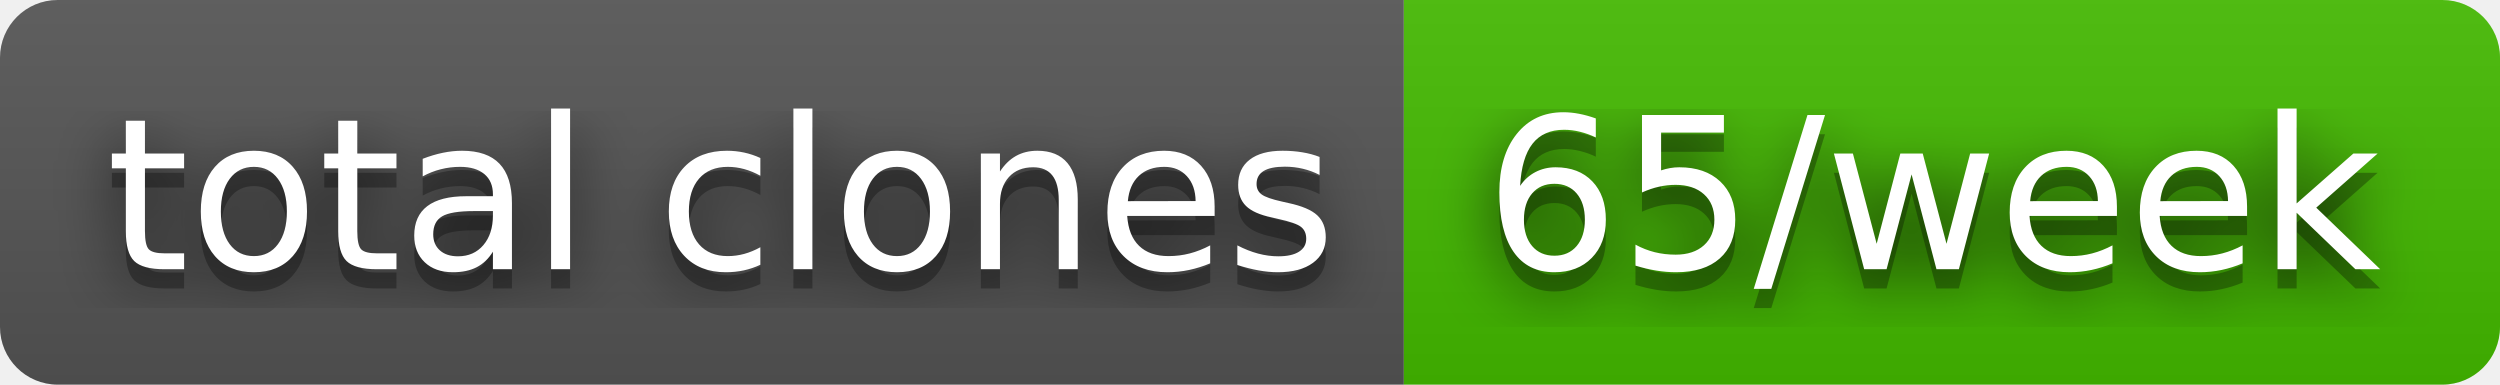
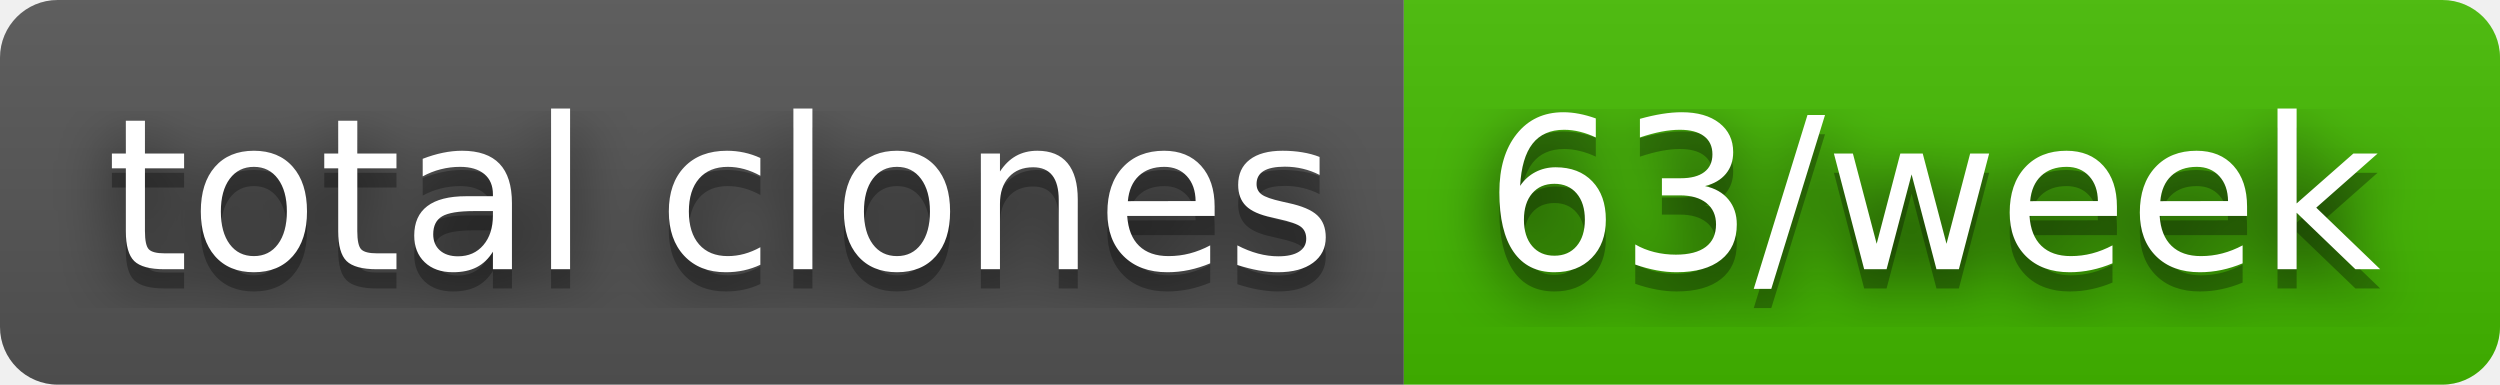
- <svg xmlns="http://www.w3.org/2000/svg" width="130" height="20" role="img" aria-label="total clones: 65/week">
+ <svg xmlns="http://www.w3.org/2000/svg" width="130" height="20" role="img" aria-label="total clones: 63/week">
  <filter id="blur">
    <feGaussianBlur stdDeviation="16" />
  </filter>
  <linearGradient id="s" x2="0" y2="100%">
    <stop offset="0" stop-color="#bbb" stop-opacity=".1" />
    <stop offset="1" stop-opacity=".1" />
  </linearGradient>
  <clipPath id="r">
    <rect width="130" height="20" rx="3" />
  </clipPath>
  <g clip-path="url(#r)">
    <rect width="73" height="20" fill="#555" />
    <rect x="73" width="57" height="20" fill="#4b0" />
    <rect width="130" height="20" fill="url(#s)" />
  </g>
  <g fill="#fff" text-anchor="middle" font-family="Verdana,Geneva,DejaVu Sans,sans-serif" text-rendering="geometricPrecision" font-size="110">
    <g transform="scale(.1)">
      <g aria-hidden="true" fill="#010101">
        <text x="375" y="150" fill-opacity=".8" filter="url(#blur)" textLength="630">total clones</text>
        <text x="375" y="150" fill-opacity=".3" textLength="630">total clones</text>
      </g>
      <text x="375" y="140" textLength="630">total clones</text>
    </g>
    <g transform="scale(.1)">
      <g aria-hidden="true" fill="#010101">
-         <text x="1005" y="150" fill-opacity=".8" filter="url(#blur)" textLength="470">65/week</text>
-         <text x="1005" y="150" fill-opacity=".3" textLength="470">65/week</text>
+         <text x="1005" y="150" fill-opacity=".8" filter="url(#blur)" textLength="470">63/week</text>
+         <text x="1005" y="150" fill-opacity=".3" textLength="470">63/week</text>
      </g>
-       <text x="1005" y="140" textLength="470">65/week</text>
+       <text x="1005" y="140" textLength="470">63/week</text>
    </g>
  </g>
</svg>
